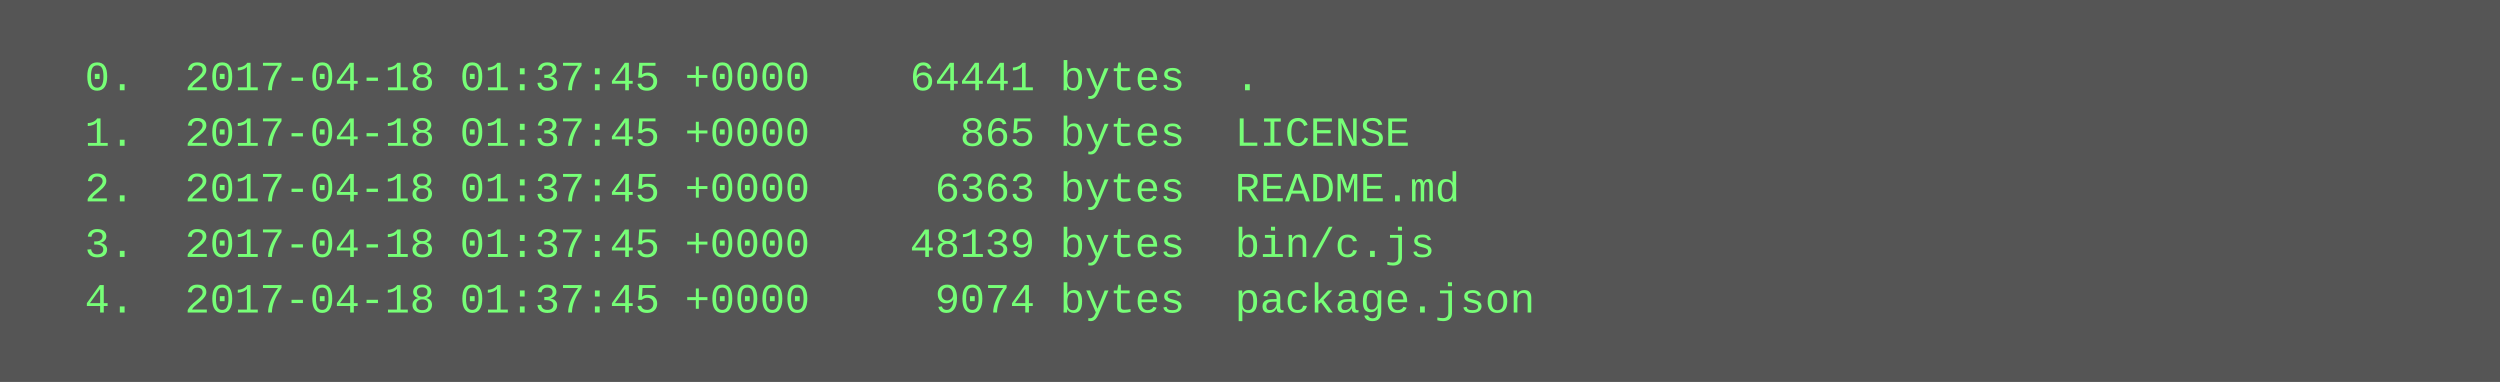
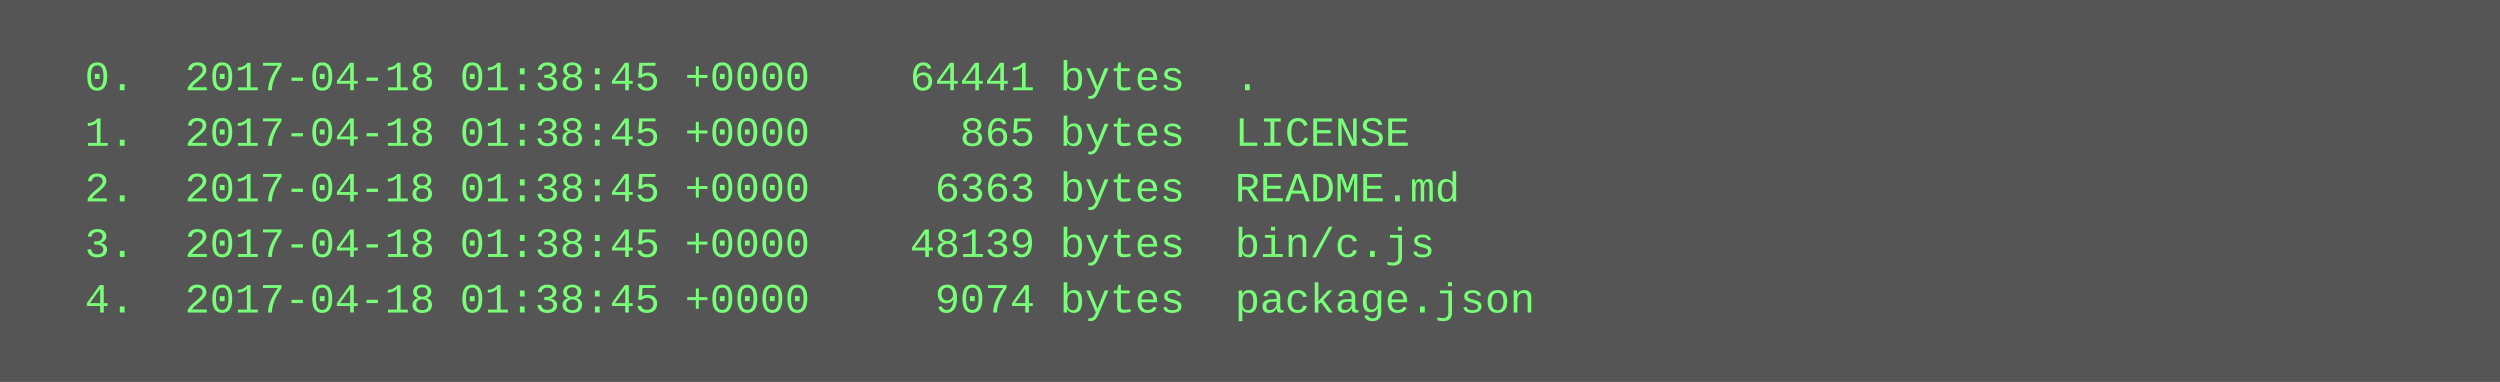
<svg xmlns="http://www.w3.org/2000/svg" height="110" width="720">
  <rect height="110" fill="#555" width="720" />
  <text fill="#7f7" font-family="Courier New" font-size="12" xml:space="preserve">
-     <tspan x="10" y="26">  0.  2017-04-18 01:37:45 +0000    64441 bytes  .</tspan>
-     <tspan x="10" y="42">  1.  2017-04-18 01:37:45 +0000      865 bytes  LICENSE</tspan>
-     <tspan x="10" y="58">  2.  2017-04-18 01:37:45 +0000     6363 bytes  README.md</tspan>
-     <tspan x="10" y="74">  3.  2017-04-18 01:37:45 +0000    48139 bytes  bin/c.js</tspan>
-     <tspan x="10" y="90">  4.  2017-04-18 01:37:45 +0000     9074 bytes  package.json</tspan>
+     <tspan x="10" y="26">  0.  2017-04-18 01:38:45 +0000    64441 bytes  .</tspan>
+     <tspan x="10" y="42">  1.  2017-04-18 01:38:45 +0000      865 bytes  LICENSE</tspan>
+     <tspan x="10" y="58">  2.  2017-04-18 01:38:45 +0000     6363 bytes  README.md</tspan>
+     <tspan x="10" y="74">  3.  2017-04-18 01:38:45 +0000    48139 bytes  bin/c.js</tspan>
+     <tspan x="10" y="90">  4.  2017-04-18 01:38:45 +0000     9074 bytes  package.json</tspan>
  </text>
</svg>
